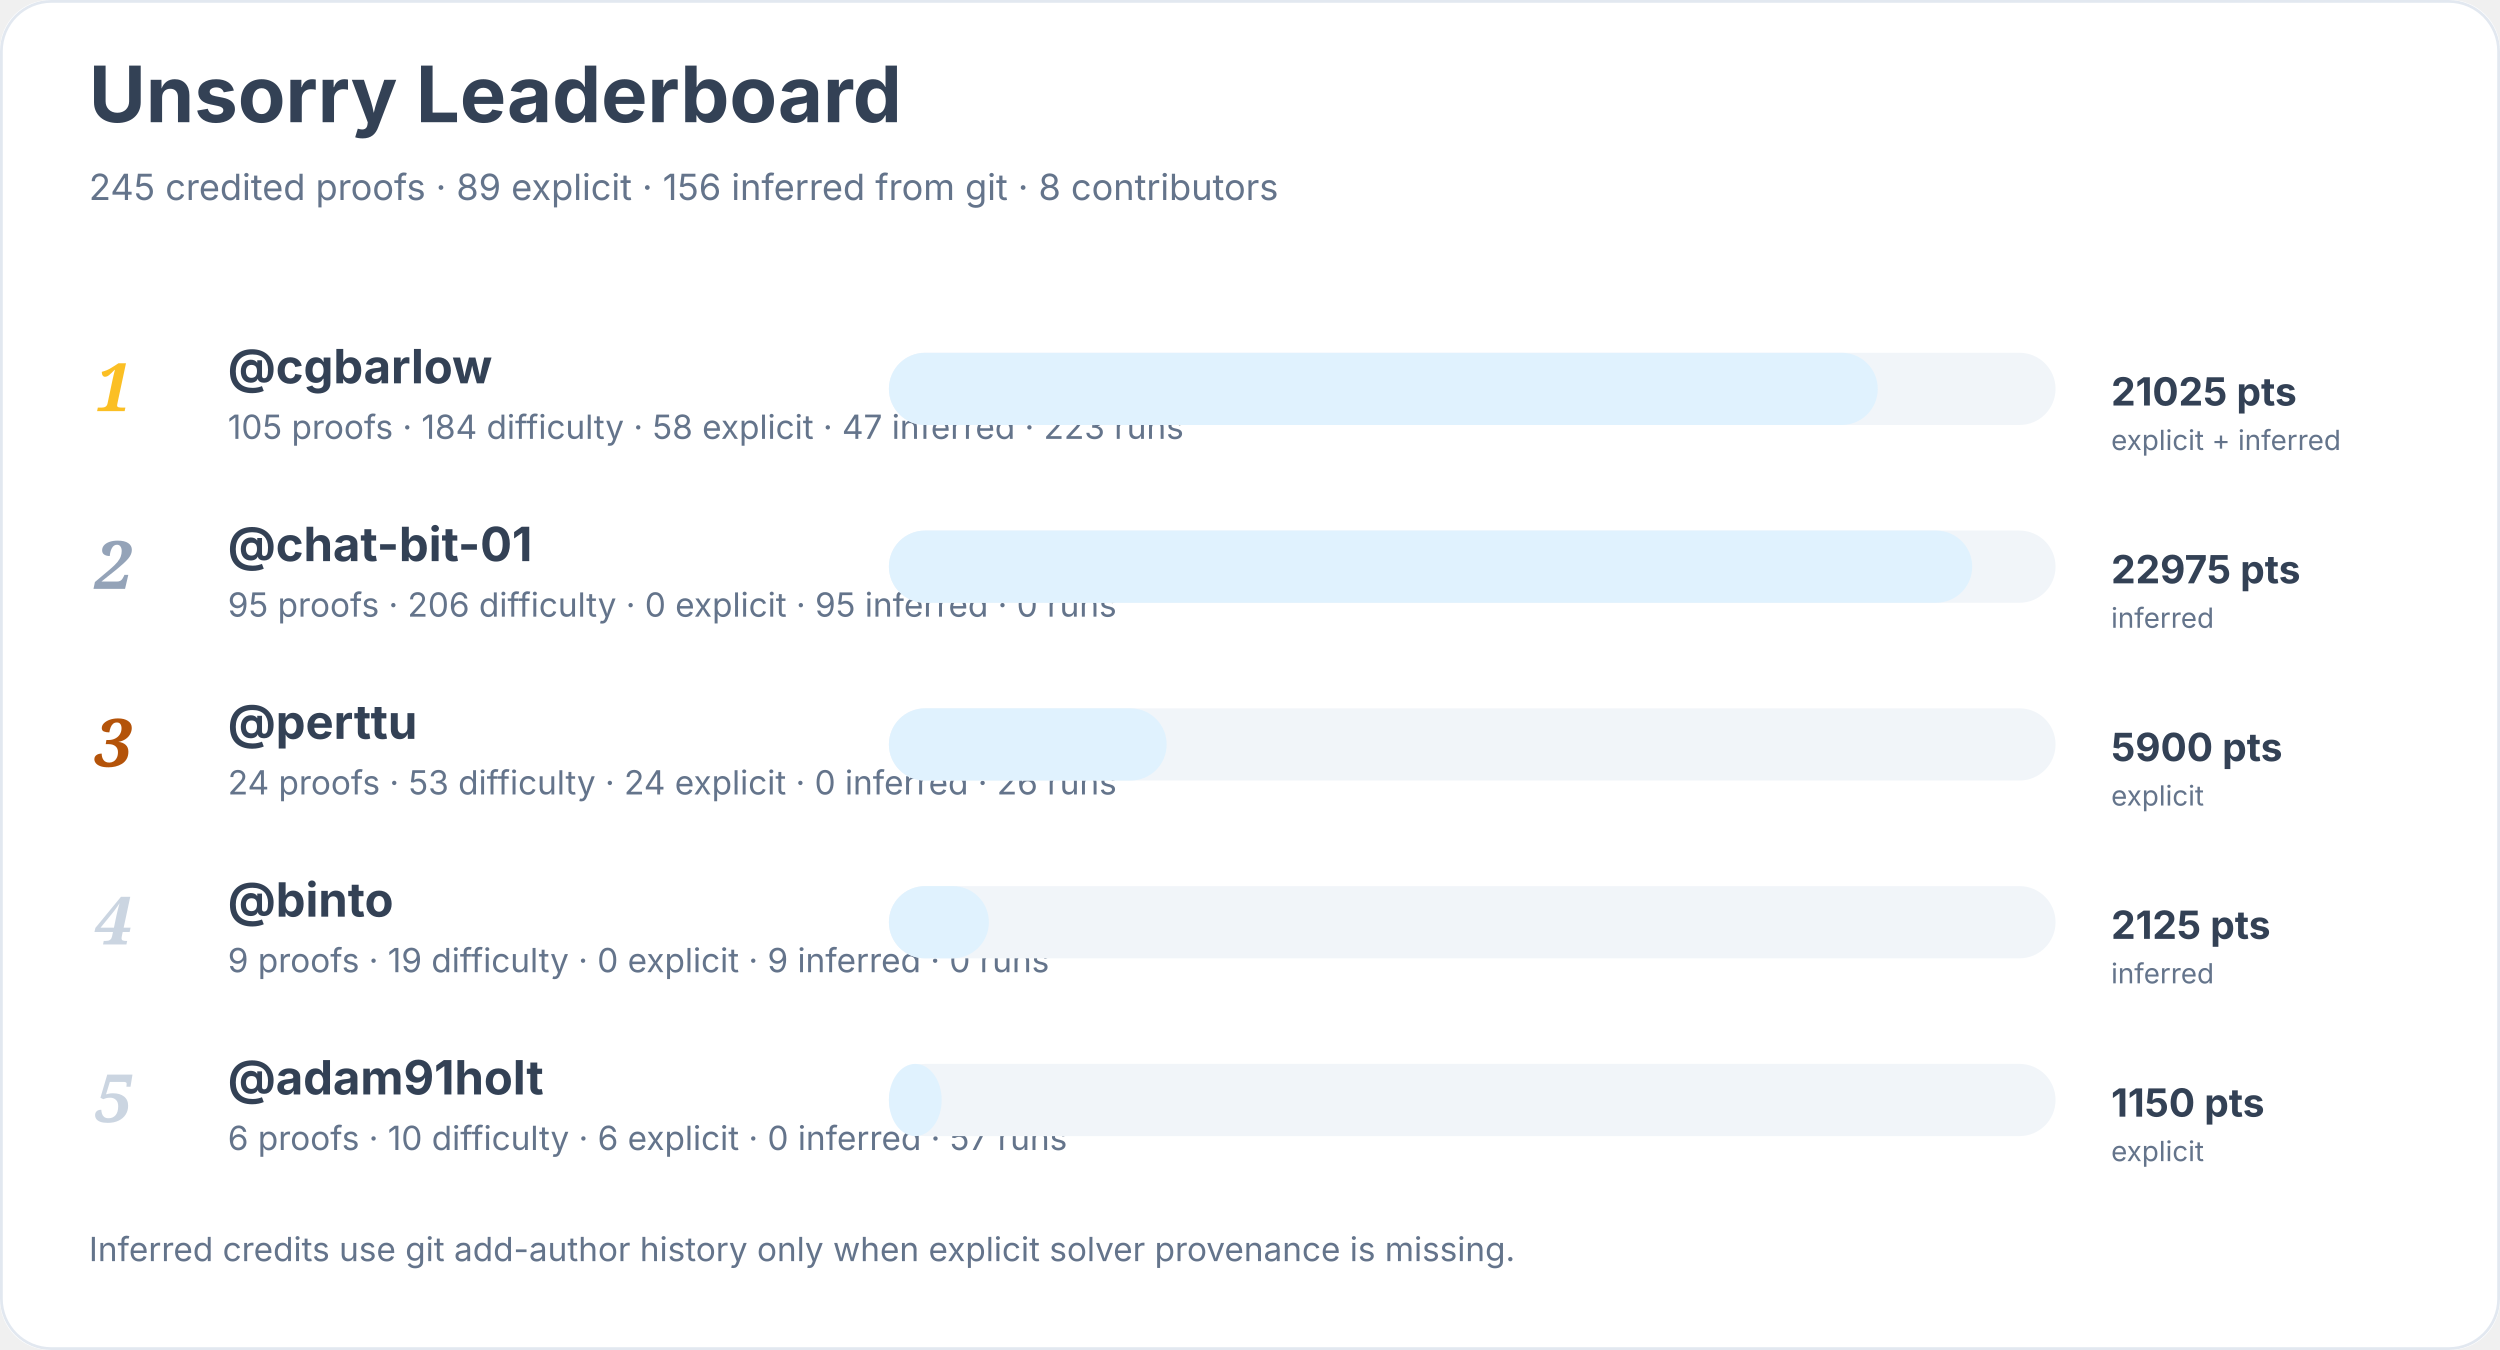
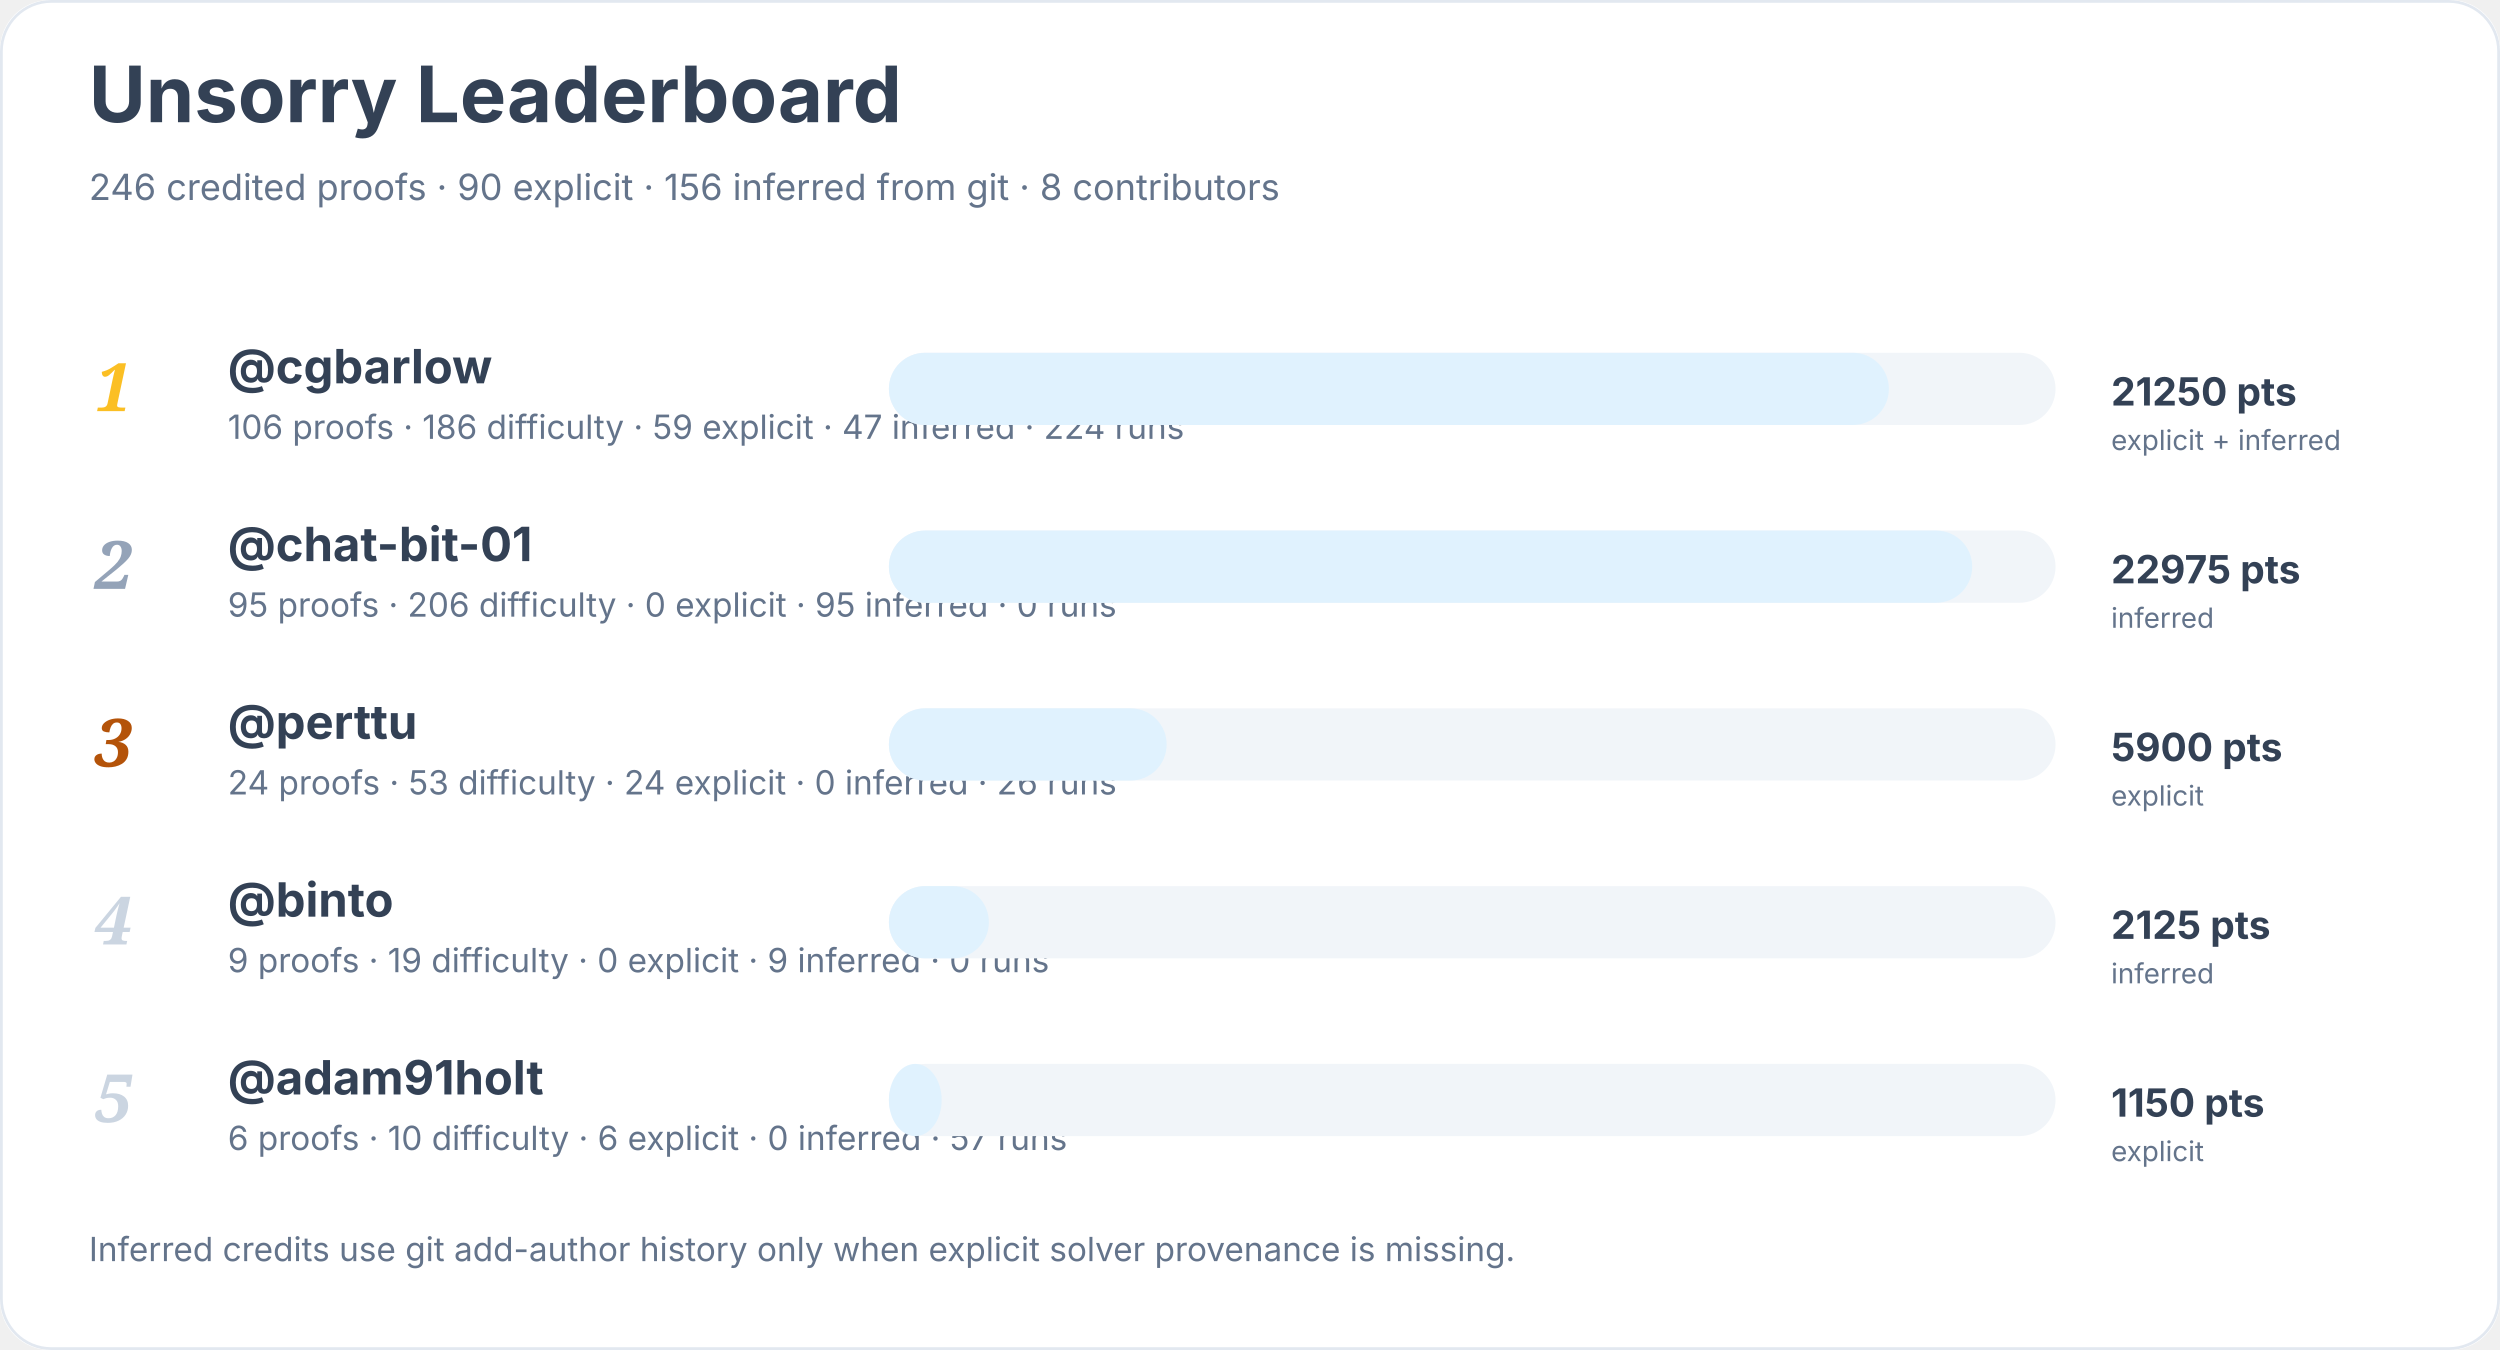
<svg xmlns="http://www.w3.org/2000/svg" width="900" height="486" viewBox="0 0 900 486" role="img" aria-labelledby="title desc">
  <rect width="900" height="100%" rx="18" fill="#ffffff" />
  <rect x="0.5" y="0.5" width="899" height="485" rx="18" fill="none" stroke="#e2e8f0" />
  <text x="32" y="44" font-family="Inter, system-ui, sans-serif" font-size="28" font-weight="700" fill="#334155">Unsorry Leaderboard</text>
-   <text x="32" y="72" font-family="Inter, system-ui, sans-serif" font-size="13" fill="#64748b">245 credited proofs · 89 explicit · 156 inferred from git · 8 contributors</text>
+   <text x="32" y="72" font-family="Inter, system-ui, sans-serif" font-size="13" fill="#64748b">246 credited proofs · 90 explicit · 156 inferred from git · 8 contributors</text>
  <text x="34" y="148" font-family="Georgia, serif" font-size="24" font-style="italic" font-weight="700" fill="#fbbf24">1</text>
  <a href="https://github.com/cgbarlow">
    <text x="82" y="138" font-family="Inter, system-ui, sans-serif" font-size="17" font-weight="650" fill="#334155">@cgbarlow</text>
  </a>
-   <text x="82" y="158" font-family="Inter, system-ui, sans-serif" font-size="12" fill="#64748b">105 proofs · 184 difficulty · 58 explicit · 47 inferred · 223 runs</text>
+   <text x="82" y="158" font-family="Inter, system-ui, sans-serif" font-size="12" fill="#64748b">106 proofs · 186 difficulty · 59 explicit · 47 inferred · 224 runs</text>
  <rect x="320" y="127" width="420" height="26" rx="13" fill="#f1f5f9" />
-   <rect x="320" y="127" width="356" height="26" rx="13" fill="#e0f2fe" />
-   <text x="760" y="146" font-family="Inter, system-ui, sans-serif" font-size="14" font-weight="700" fill="#334155">21025 pts</text>
+   <rect x="320" y="127" width="360" height="26" rx="13" fill="#e0f2fe" />
+   <text x="760" y="146" font-family="Inter, system-ui, sans-serif" font-size="14" font-weight="700" fill="#334155">21250 pts</text>
  <text x="760" y="162" font-family="Inter, system-ui, sans-serif" font-size="10" fill="#64748b">explicit + inferred</text>
  <text x="34" y="212" font-family="Georgia, serif" font-size="24" font-style="italic" font-weight="700" fill="#94a3b8">2</text>
  <a href="https://github.com/chat-bit-01">
    <text x="82" y="202" font-family="Inter, system-ui, sans-serif" font-size="17" font-weight="650" fill="#334155">@chat-bit-01</text>
  </a>
  <text x="82" y="222" font-family="Inter, system-ui, sans-serif" font-size="12" fill="#64748b">95 proofs · 206 difficulty · 0 explicit · 95 inferred · 0 runs</text>
  <rect x="320" y="191" width="420" height="26" rx="13" fill="#f1f5f9" />
  <rect x="320" y="191" width="390" height="26" rx="13" fill="#e0f2fe" />
  <text x="760" y="210" font-family="Inter, system-ui, sans-serif" font-size="14" font-weight="700" fill="#334155">22975 pts</text>
  <text x="760" y="226" font-family="Inter, system-ui, sans-serif" font-size="10" fill="#64748b">inferred</text>
  <text x="34" y="276" font-family="Georgia, serif" font-size="24" font-style="italic" font-weight="700" fill="#b45309">3</text>
  <a href="https://github.com/perttu">
    <text x="82" y="266" font-family="Inter, system-ui, sans-serif" font-size="17" font-weight="650" fill="#334155">@perttu</text>
  </a>
  <text x="82" y="286" font-family="Inter, system-ui, sans-serif" font-size="12" fill="#64748b">24 proofs · 53 difficulty · 24 explicit · 0 inferred · 26 runs</text>
  <rect x="320" y="255" width="420" height="26" rx="13" fill="#f1f5f9" />
  <rect x="320" y="255" width="100" height="26" rx="13" fill="#e0f2fe" />
  <text x="760" y="274" font-family="Inter, system-ui, sans-serif" font-size="14" font-weight="700" fill="#334155">5900 pts</text>
  <text x="760" y="290" font-family="Inter, system-ui, sans-serif" font-size="10" fill="#64748b">explicit</text>
  <text x="34" y="340" font-family="Georgia, serif" font-size="24" font-style="italic" font-weight="700" fill="#cbd5e1">4</text>
  <a href="https://github.com/binto">
    <text x="82" y="330" font-family="Inter, system-ui, sans-serif" font-size="17" font-weight="650" fill="#334155">@binto</text>
  </a>
  <text x="82" y="350" font-family="Inter, system-ui, sans-serif" font-size="12" fill="#64748b">9 proofs · 19 difficulty · 0 explicit · 9 inferred · 0 runs</text>
  <rect x="320" y="319" width="420" height="26" rx="13" fill="#f1f5f9" />
  <rect x="320" y="319" width="36" height="26" rx="13" fill="#e0f2fe" />
  <text x="760" y="338" font-family="Inter, system-ui, sans-serif" font-size="14" font-weight="700" fill="#334155">2125 pts</text>
  <text x="760" y="354" font-family="Inter, system-ui, sans-serif" font-size="10" fill="#64748b">inferred</text>
  <text x="34" y="404" font-family="Georgia, serif" font-size="24" font-style="italic" font-weight="700" fill="#cbd5e1">5</text>
  <a href="https://github.com/adam91holt">
    <text x="82" y="394" font-family="Inter, system-ui, sans-serif" font-size="17" font-weight="650" fill="#334155">@adam91holt</text>
  </a>
  <text x="82" y="414" font-family="Inter, system-ui, sans-serif" font-size="12" fill="#64748b">6 proofs · 10 difficulty · 6 explicit · 0 inferred · 57 runs</text>
  <rect x="320" y="383" width="420" height="26" rx="13" fill="#f1f5f9" />
  <rect x="320" y="383" width="19" height="26" rx="13" fill="#e0f2fe" />
  <text x="760" y="402" font-family="Inter, system-ui, sans-serif" font-size="14" font-weight="700" fill="#334155">1150 pts</text>
  <text x="760" y="418" font-family="Inter, system-ui, sans-serif" font-size="10" fill="#64748b">explicit</text>
  <text x="32" y="454" font-family="Inter, system-ui, sans-serif" font-size="12" fill="#64748b">Inferred credits use git add-author history only when explicit solver provenance is missing.</text>
</svg>
